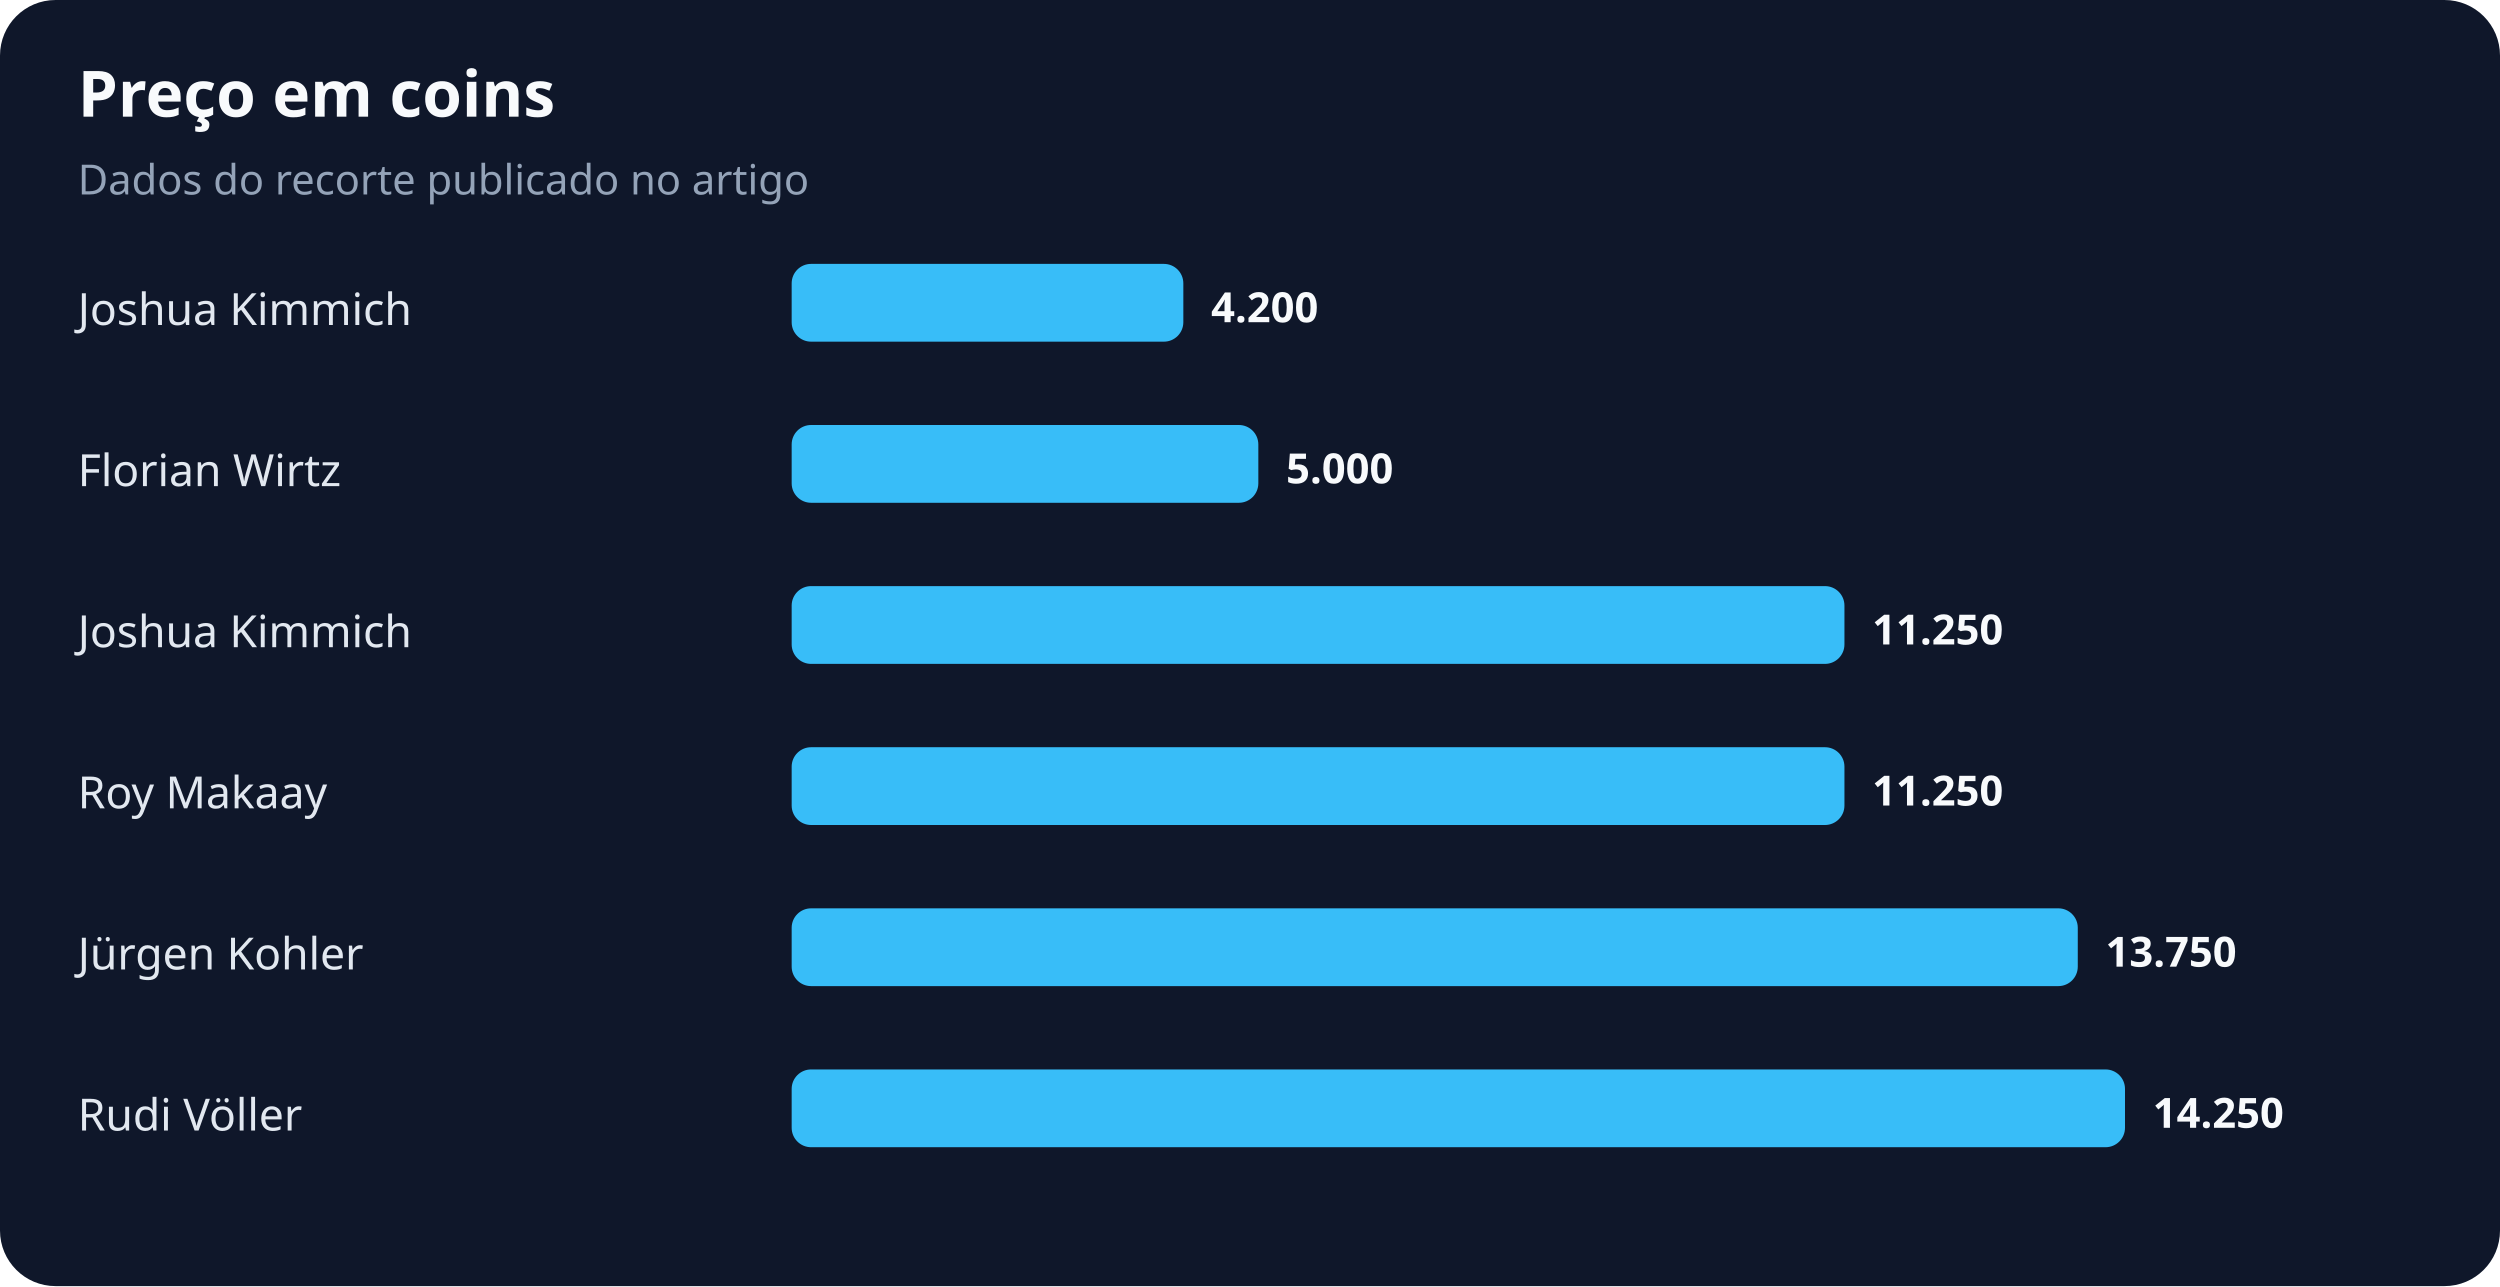
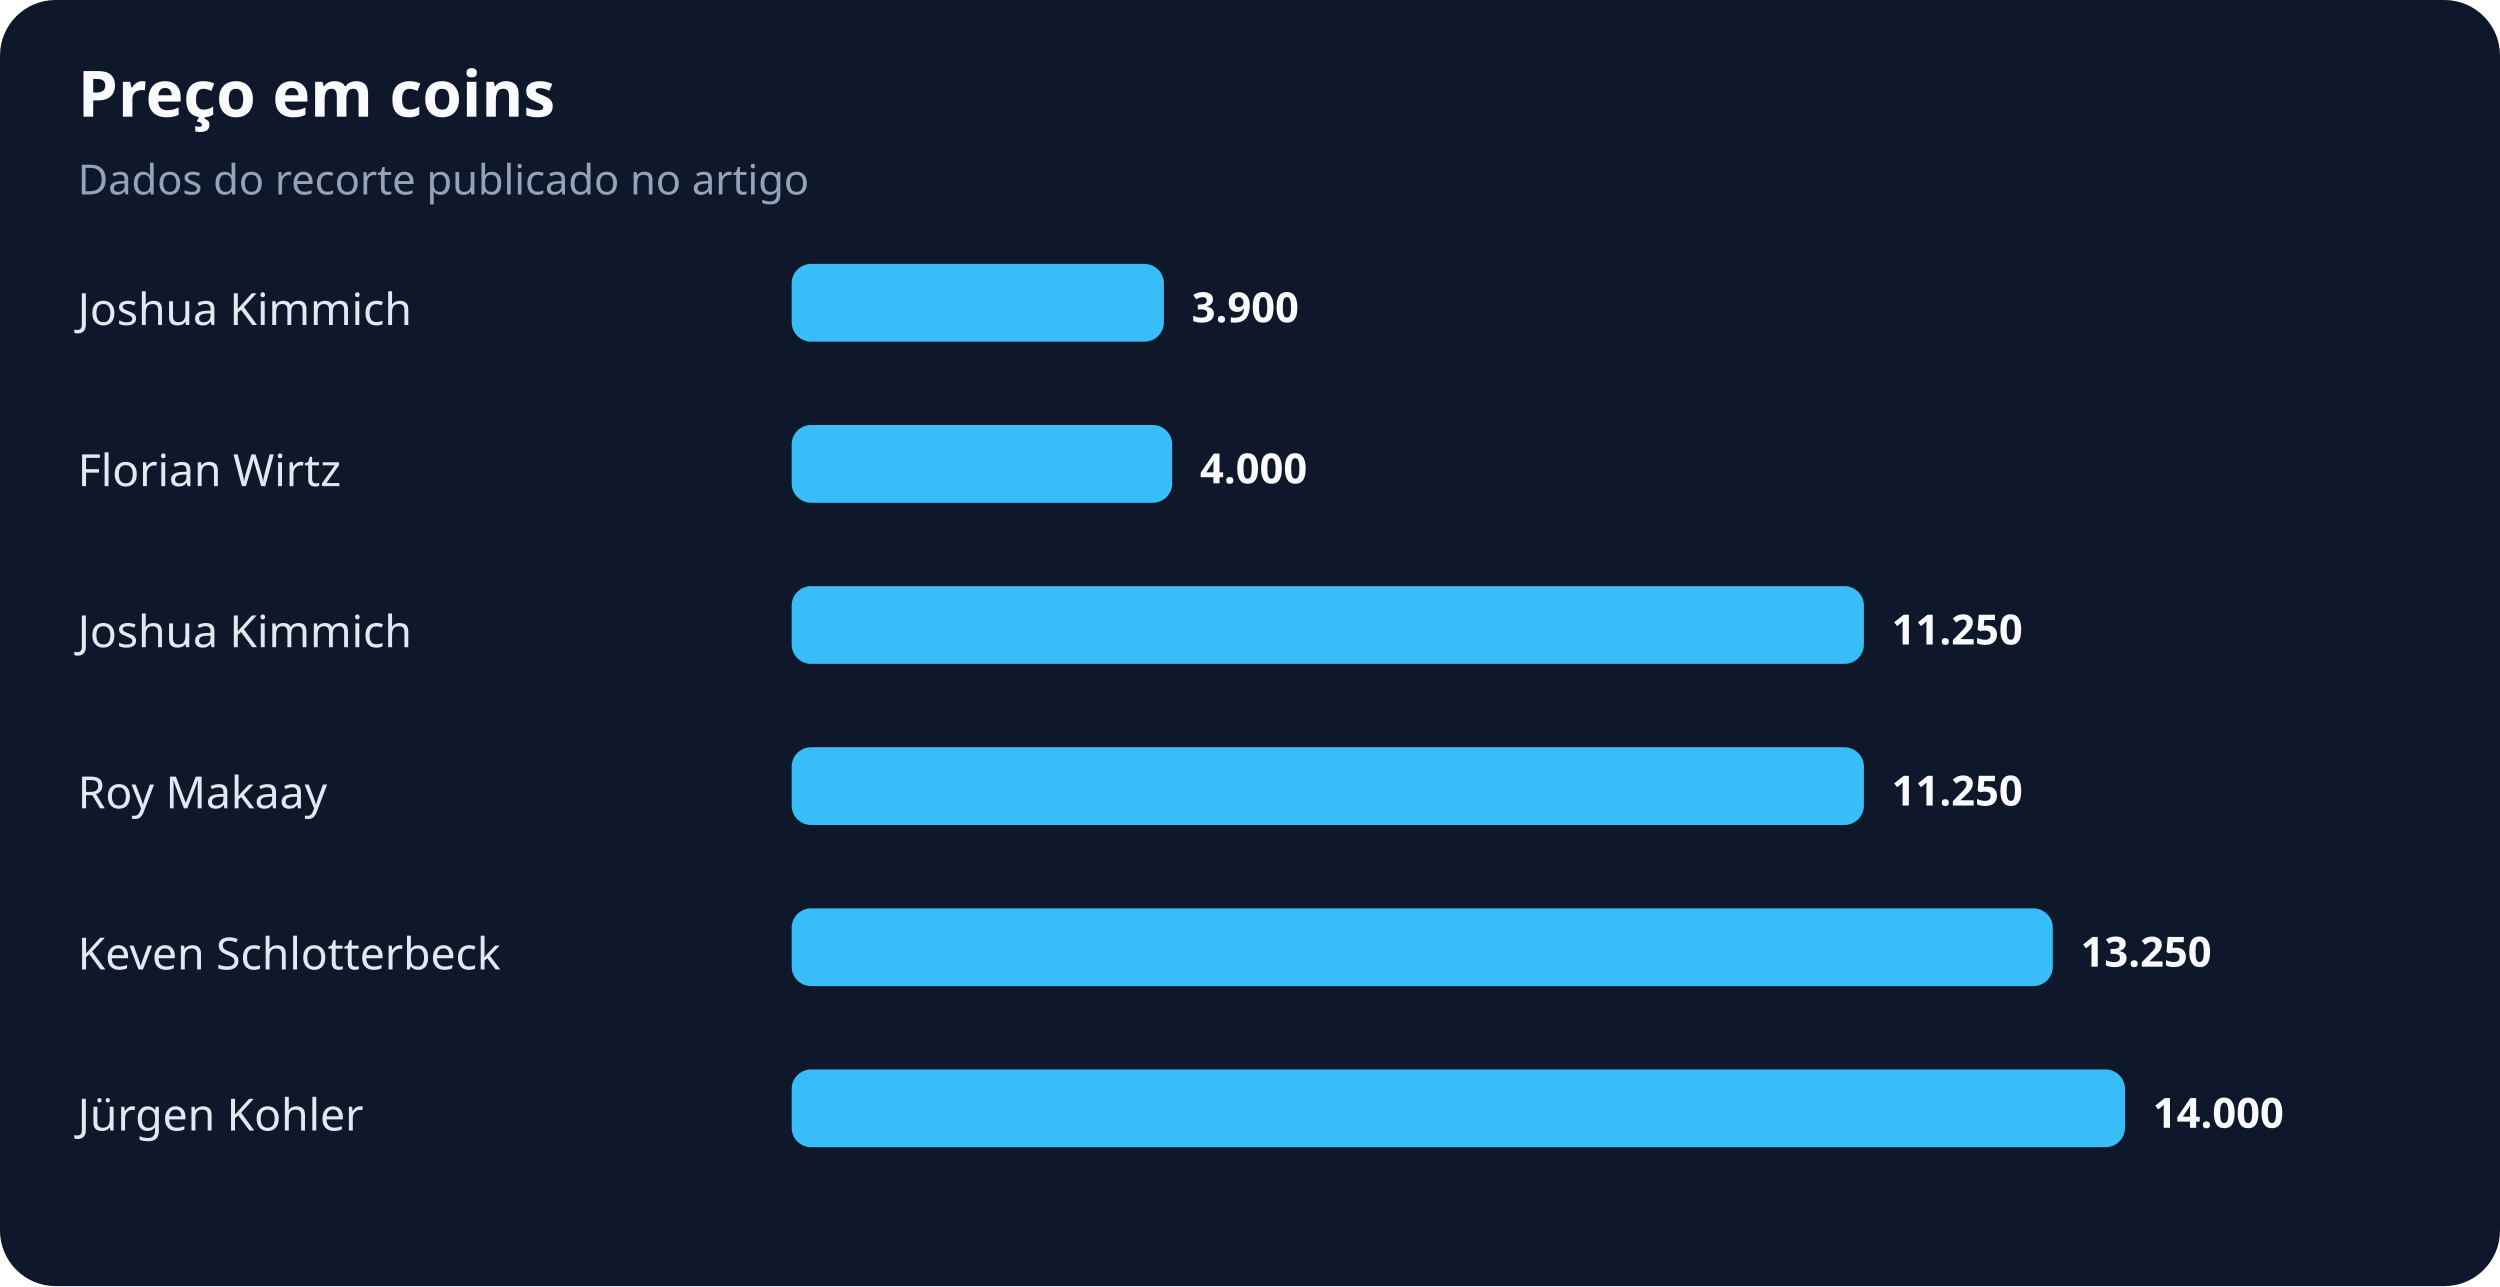
<svg xmlns="http://www.w3.org/2000/svg" width="900" height="463" viewBox="0 0 900 463" role="img" aria-labelledby="title desc">
  <rect width="100%" height="100%" rx="20" fill="#0f172a" />
  <text x="28" y="42" fill="#f8fafc" font-family="system-ui,sans-serif" font-size="23" font-weight="700">Preço em coins</text>
  <text x="28" y="70" fill="#94a3b8" font-family="system-ui,sans-serif" font-size="15">Dados do recorte publicado no artigo</text>
  <text x="28" y="117" fill="#e2e8f0" font-family="system-ui,sans-serif" font-size="16">Joshua Kimmich</text>
-   <rect x="285" y="95" width="141" height="28" rx="7" fill="#38bdf8" />
-   <text x="436" y="116" fill="#f8fafc" font-family="system-ui,sans-serif" font-size="15" font-weight="700">4.200</text>
+   <rect x="285" y="95" width="134" height="28" rx="7" fill="#38bdf8" />
+   <text x="429" y="116" fill="#f8fafc" font-family="system-ui,sans-serif" font-size="15" font-weight="700">3.900</text>
  <text x="28" y="175" fill="#e2e8f0" font-family="system-ui,sans-serif" font-size="16">Florian Wirtz</text>
-   <rect x="285" y="153" width="168" height="28" rx="7" fill="#38bdf8" />
-   <text x="463" y="174" fill="#f8fafc" font-family="system-ui,sans-serif" font-size="15" font-weight="700">5.000</text>
+   <rect x="285" y="153" width="137" height="28" rx="7" fill="#38bdf8" />
+   <text x="432" y="174" fill="#f8fafc" font-family="system-ui,sans-serif" font-size="15" font-weight="700">4.000</text>
  <text x="28" y="233" fill="#e2e8f0" font-family="system-ui,sans-serif" font-size="16">Joshua Kimmich</text>
-   <rect x="285" y="211" width="379" height="28" rx="7" fill="#38bdf8" />
-   <text x="674" y="232" fill="#f8fafc" font-family="system-ui,sans-serif" font-size="15" font-weight="700">11.250</text>
+   <rect x="285" y="211" width="386" height="28" rx="7" fill="#38bdf8" />
+   <text x="681" y="232" fill="#f8fafc" font-family="system-ui,sans-serif" font-size="15" font-weight="700">11.250</text>
  <text x="28" y="291" fill="#e2e8f0" font-family="system-ui,sans-serif" font-size="16">Roy Makaay</text>
-   <rect x="285" y="269" width="379" height="28" rx="7" fill="#38bdf8" />
-   <text x="674" y="290" fill="#f8fafc" font-family="system-ui,sans-serif" font-size="15" font-weight="700">11.250</text>
-   <text x="28" y="349" fill="#e2e8f0" font-family="system-ui,sans-serif" font-size="16">Jürgen Kohler</text>
-   <rect x="285" y="327" width="463" height="28" rx="7" fill="#38bdf8" />
-   <text x="758" y="348" fill="#f8fafc" font-family="system-ui,sans-serif" font-size="15" font-weight="700">13.750</text>
-   <text x="28" y="407" fill="#e2e8f0" font-family="system-ui,sans-serif" font-size="16">Rudi Völler</text>
+   <rect x="285" y="269" width="386" height="28" rx="7" fill="#38bdf8" />
+   <text x="681" y="290" fill="#f8fafc" font-family="system-ui,sans-serif" font-size="15" font-weight="700">11.250</text>
+   <text x="28" y="349" fill="#e2e8f0" font-family="system-ui,sans-serif" font-size="16">Keven Schlotterbeck</text>
+   <rect x="285" y="327" width="454" height="28" rx="7" fill="#38bdf8" />
+   <text x="749" y="348" fill="#f8fafc" font-family="system-ui,sans-serif" font-size="15" font-weight="700">13.250</text>
+   <text x="28" y="407" fill="#e2e8f0" font-family="system-ui,sans-serif" font-size="16">Jürgen Kohler</text>
  <rect x="285" y="385" width="480" height="28" rx="7" fill="#38bdf8" />
-   <text x="775" y="406" fill="#f8fafc" font-family="system-ui,sans-serif" font-size="15" font-weight="700">14.250</text>
+   <text x="775" y="406" fill="#f8fafc" font-family="system-ui,sans-serif" font-size="15" font-weight="700">14.000</text>
</svg>
